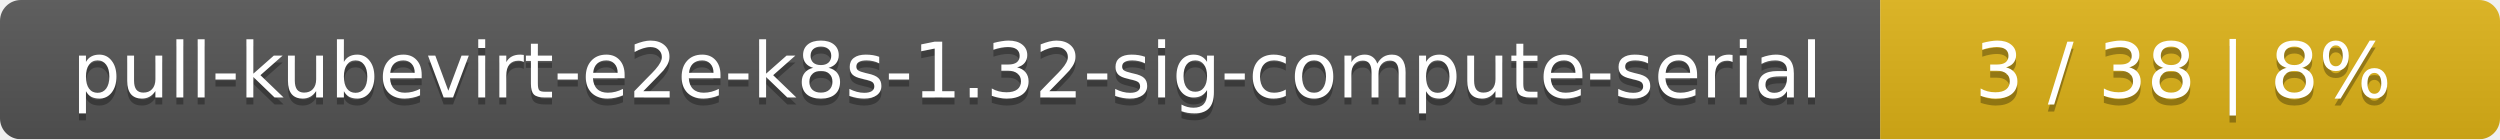
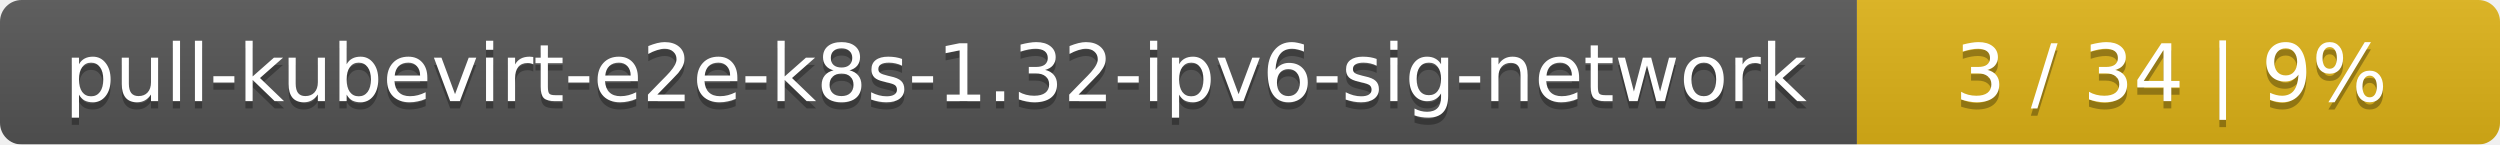
- <svg xmlns="http://www.w3.org/2000/svg" width="359" height="20">
+ <svg xmlns="http://www.w3.org/2000/svg" width="346" height="20">
  <linearGradient id="smooth" x2="0" y2="100%">
    <stop offset="0" stop-color="#bbb" stop-opacity=".1" />
    <stop offset="1" stop-opacity=".1" />
  </linearGradient>
  <mask id="round">
-     <rect width="359" height="20" rx="3" fill="#fff" />
+     <rect width="346" height="20" rx="3" fill="#fff" />
  </mask>
  <g mask="url(#round)">
-     <rect width="270" height="20" fill="#555" />
-     <rect x="270" width="89" height="20" fill="#dfb317" />
-     <rect width="359" height="20" fill="url(#smooth)" />
+     <rect width="257" height="20" fill="#555" />
+     <rect x="257" width="89" height="20" fill="#dfb317" />
+     <rect width="346" height="20" fill="url(#smooth)" />
  </g>
  <g fill="#fff" text-anchor="middle" font-family="DejaVu Sans,Verdana,Geneva,sans-serif" font-size="11">
-     <text x="136" y="15" fill="#010101" fill-opacity=".3">pull-kubevirt-e2e-k8s-1.32-sig-compute-serial</text>
-     <text x="136" y="14">pull-kubevirt-e2e-k8s-1.32-sig-compute-serial</text>
-     <text x="313.5" y="15" fill="#010101" fill-opacity=".3">3 / 38    |    8%</text>
-     <text x="313.5" y="14">3 / 38    |    8%</text>
+     <text x="129.5" y="15" fill="#010101" fill-opacity=".3">pull-kubevirt-e2e-k8s-1.32-ipv6-sig-network</text>
+     <text x="129.5" y="14">pull-kubevirt-e2e-k8s-1.32-ipv6-sig-network</text>
+     <text x="300.5" y="15" fill="#010101" fill-opacity=".3">3 / 34    |    9%</text>
+     <text x="300.5" y="14">3 / 34    |    9%</text>
  </g>
</svg>
